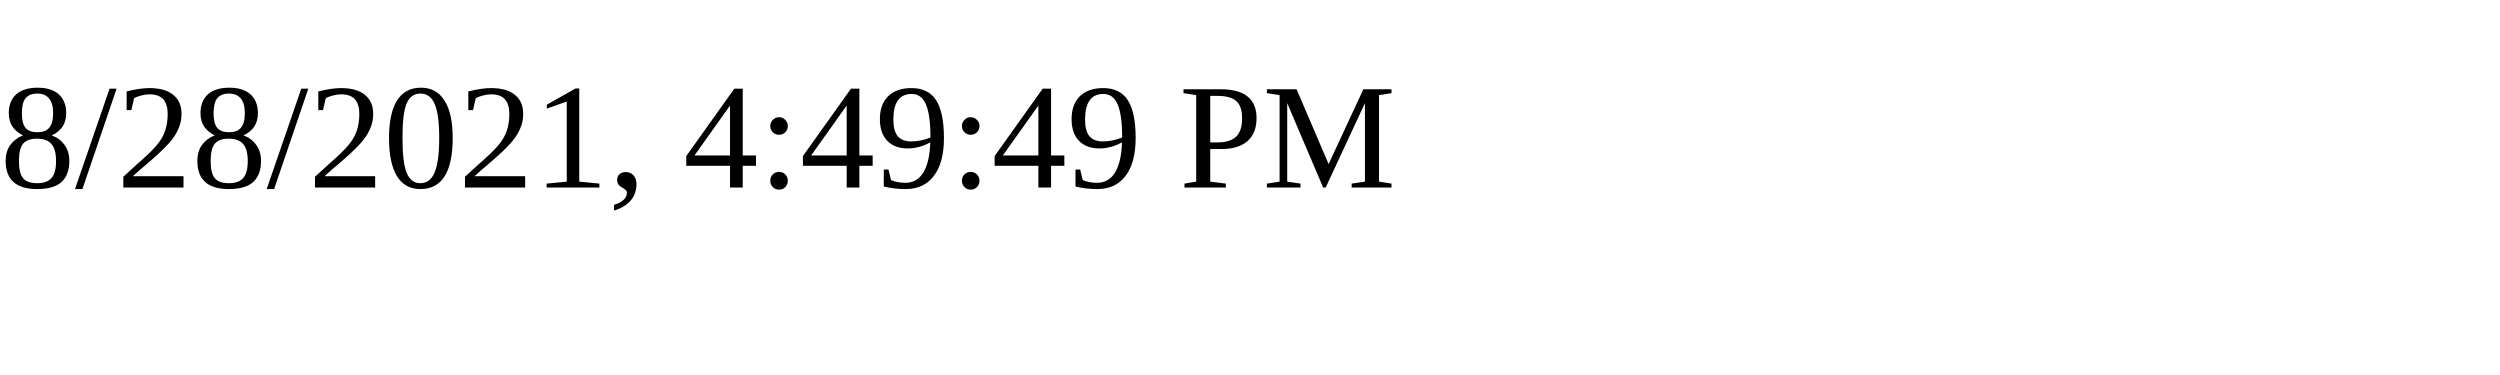
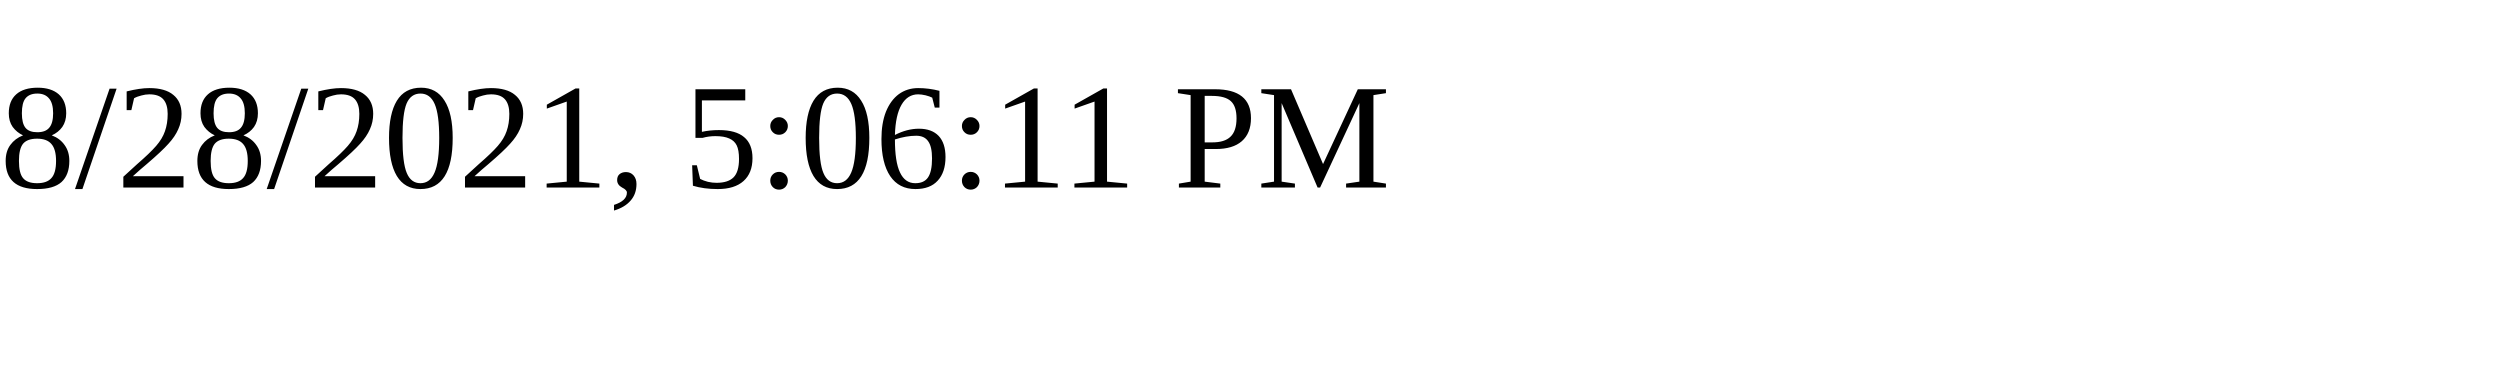
<svg xmlns="http://www.w3.org/2000/svg" height="30" width="200">
-   <text x="0" y="15">8/28/2021, 4:49:49 PM</text>
+   <text x="0" y="15">8/28/2021, 5:06:11 PM</text>
</svg>
